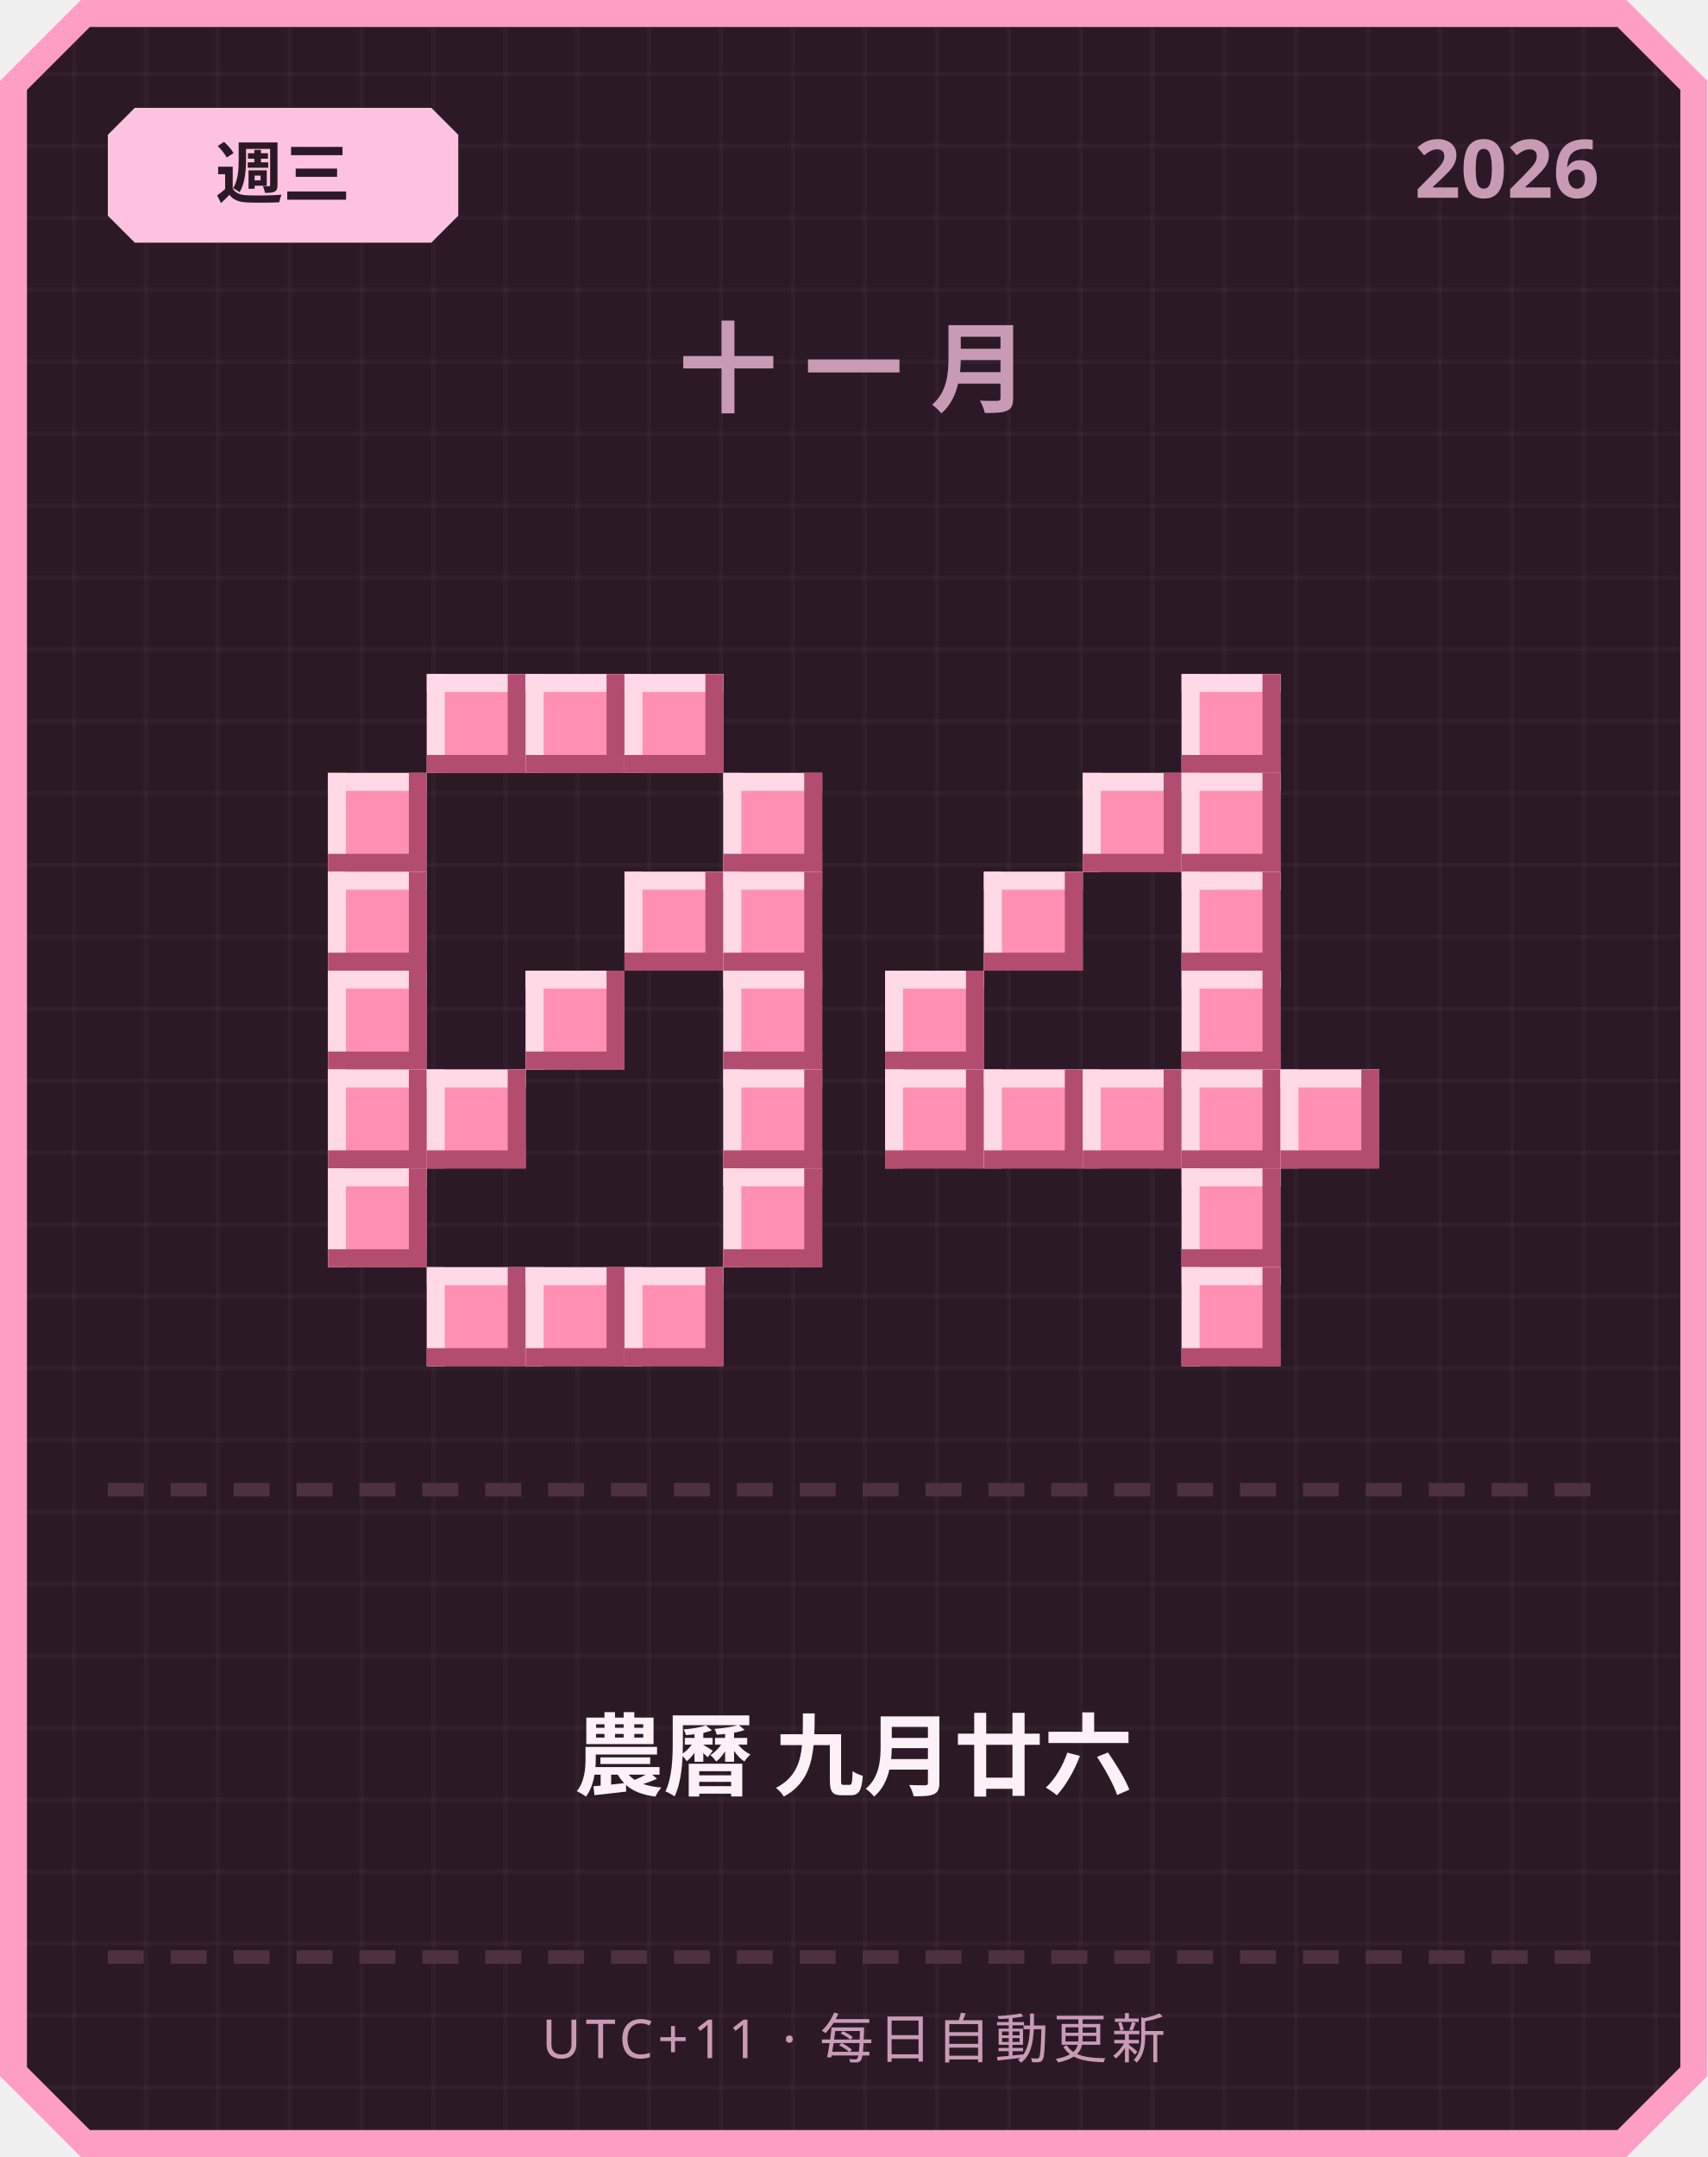
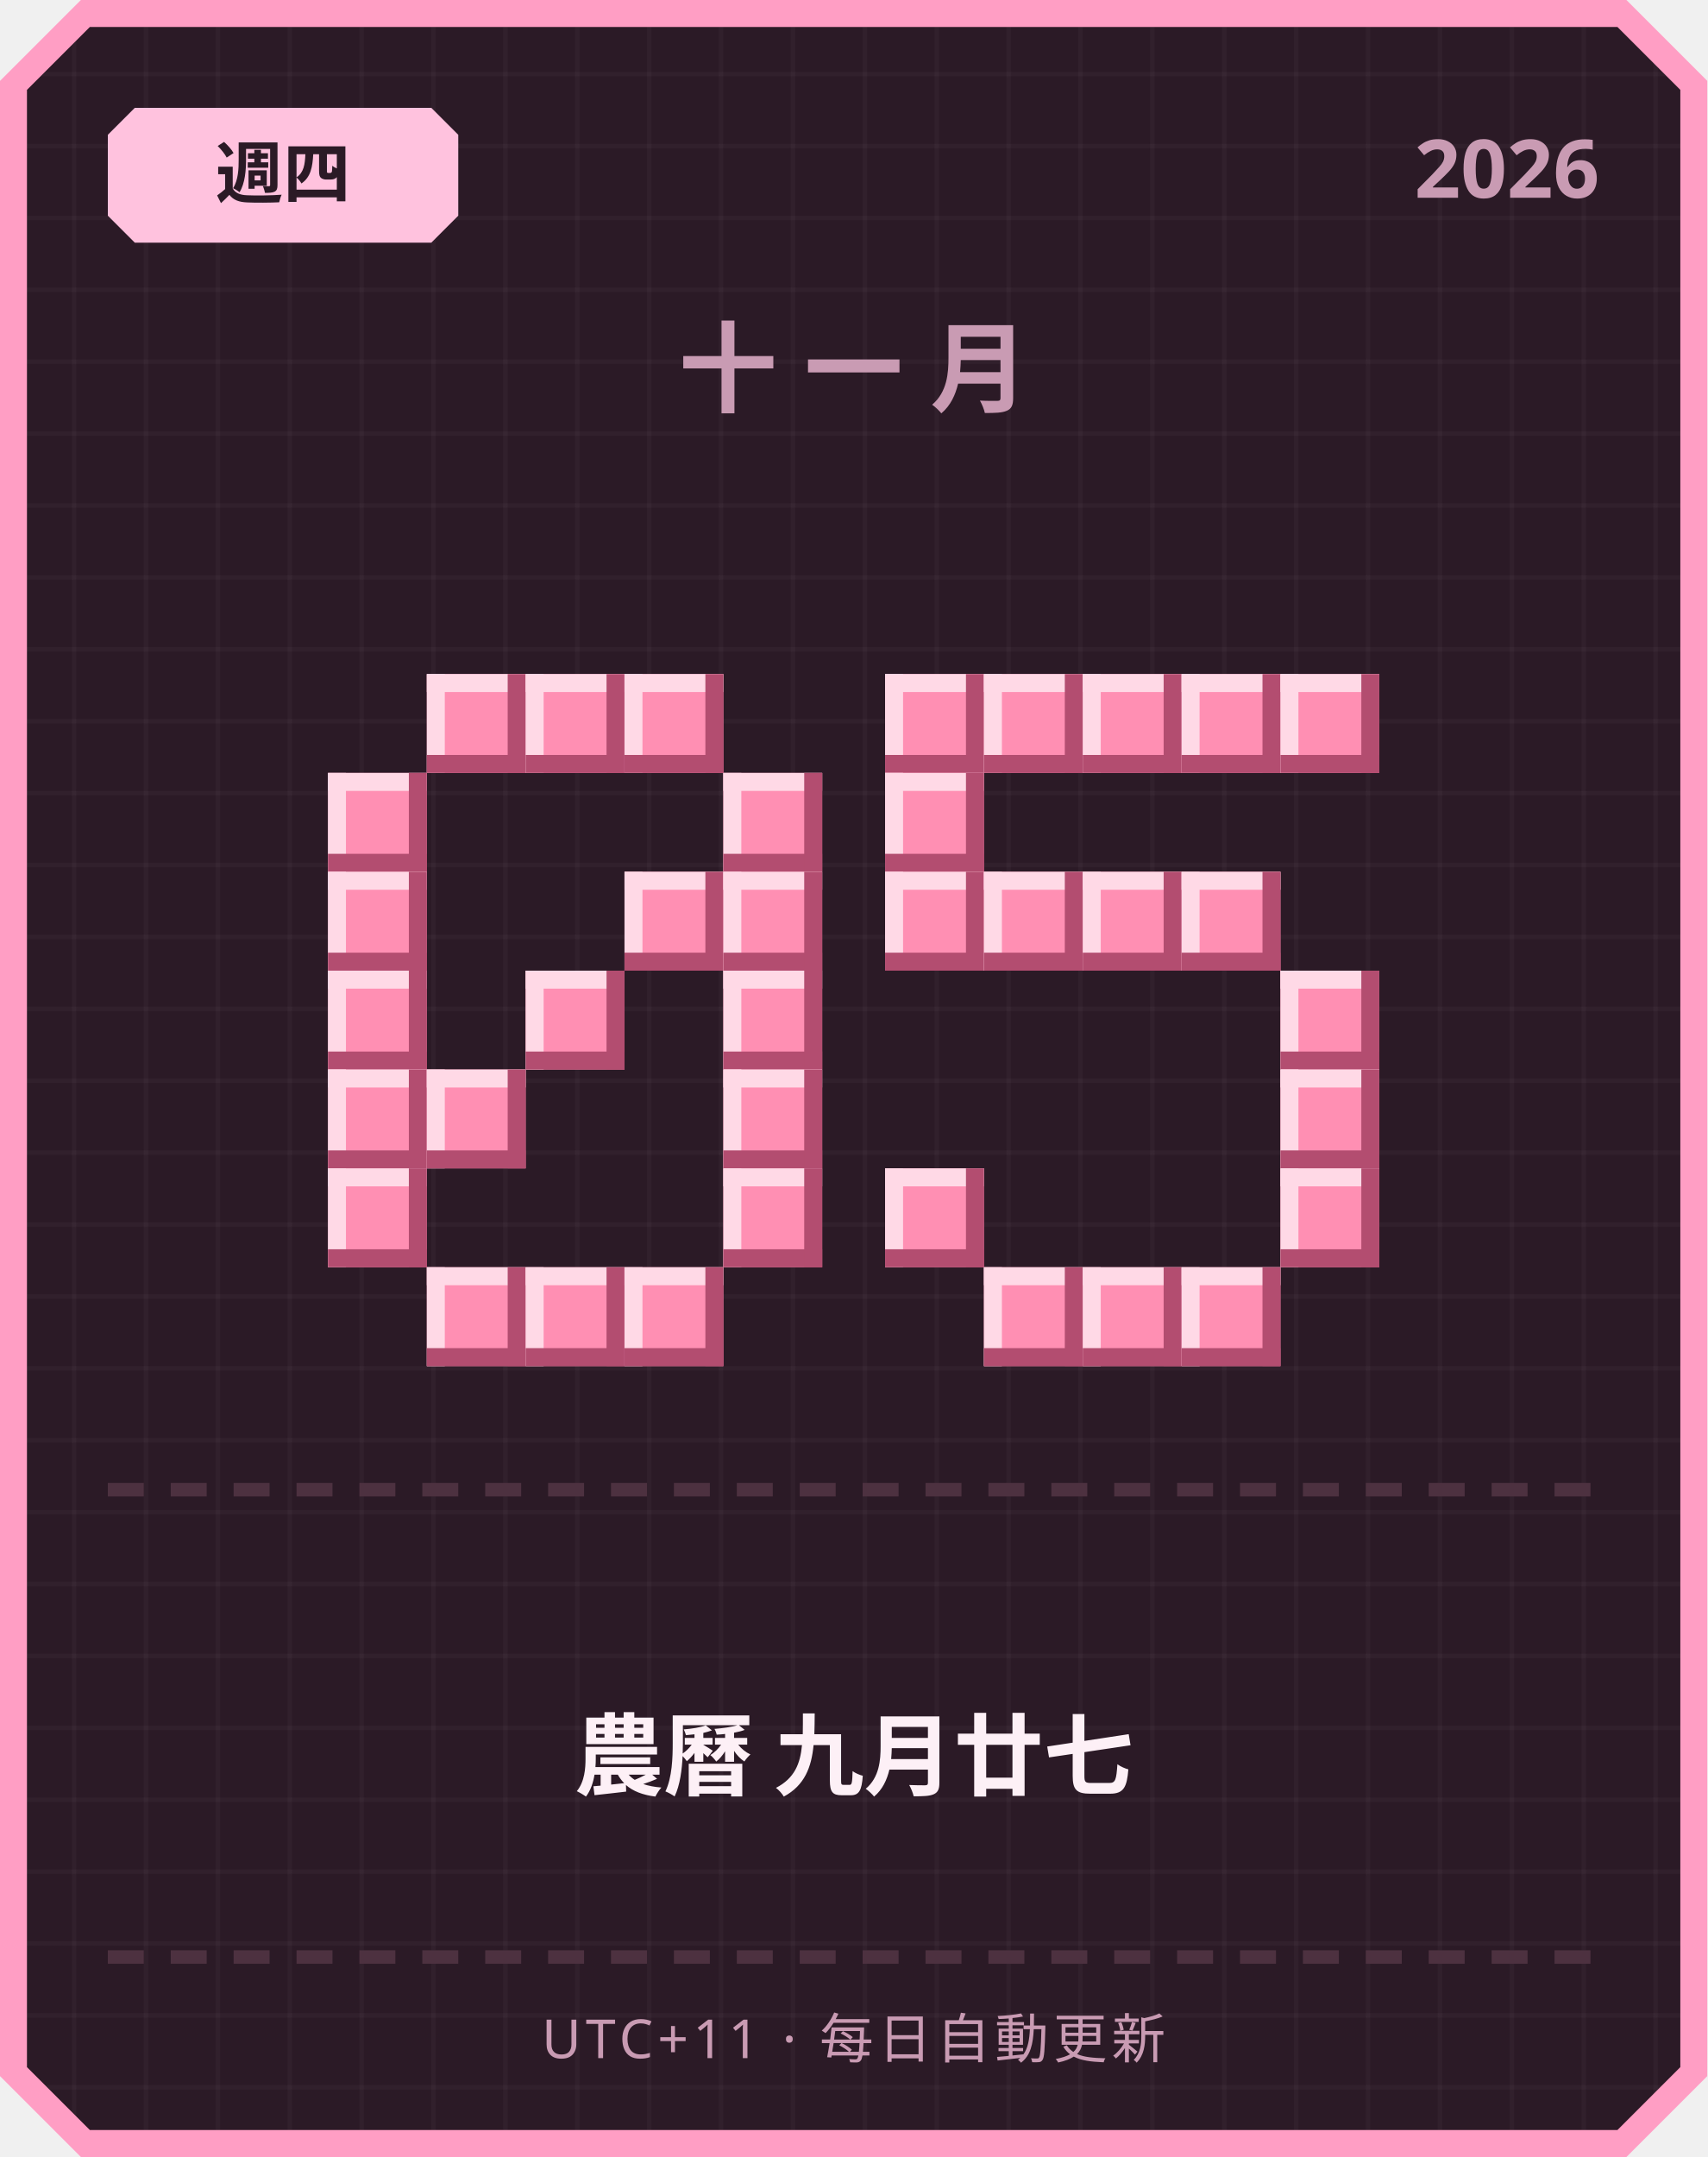
<svg xmlns="http://www.w3.org/2000/svg" width="380" height="480" viewBox="0 0 380 480">
  <defs>
    <pattern id="grid" width="16" height="16" patternUnits="userSpaceOnUse">
      <rect width="16" height="16" fill="#2b1a26" />
      <rect width="1" height="16" fill="#ffffff" opacity="0.03" />
      <rect width="16" height="1" fill="#ffffff" opacity="0.03" />
    </pattern>
  </defs>
  <path d="M 18,0 L 362,0 L 380,18 L 380,462 L 362,480 L 18,480 L 0,462 L 0,18 Z" fill="#ff9ec4" />
  <path d="M 20,6 L 360,6 L 374,20 L 374,460 L 360,474 L 20,474 L 6,460 L 6,20 Z" fill="url(#grid)" />
  <path d="M 30,24 L 96,24 L 102,30 L 102,48 L 96,54 L 30,54 L 24,48 L 24,30 Z" fill="#ffc2de" />
-   <text x="63" y="44" text-anchor="middle" font-family="'Segoe UI', sans-serif" font-size="15" font-weight="700" fill="#2b1a26">週三</text>
+   <text x="63" y="44" text-anchor="middle" font-family="'Segoe UI', sans-serif" font-size="15" font-weight="700" fill="#2b1a26">週四</text>
  <text x="356" y="44" text-anchor="end" font-family="'Segoe UI', sans-serif" font-size="18" font-weight="700" fill="#c99bb3">2026</text>
  <text x="190" y="90" text-anchor="middle" font-family="'Segoe UI', sans-serif" font-size="22" font-weight="700" letter-spacing="6" fill="#c99bb3">十一月</text>
  <rect x="95" y="150" width="22" height="22" fill="#ff8fb3" />
  <rect x="95" y="150" width="22" height="4" fill="#ffd9e6" />
  <rect x="95" y="150" width="4" height="22" fill="#ffd9e6" />
  <rect x="95" y="168" width="22" height="4" fill="#b34d70" />
  <rect x="113" y="150" width="4" height="22" fill="#b34d70" />
  <rect x="117" y="150" width="22" height="22" fill="#ff8fb3" />
  <rect x="117" y="150" width="22" height="4" fill="#ffd9e6" />
  <rect x="117" y="150" width="4" height="22" fill="#ffd9e6" />
  <rect x="117" y="168" width="22" height="4" fill="#b34d70" />
  <rect x="135" y="150" width="4" height="22" fill="#b34d70" />
  <rect x="139" y="150" width="22" height="22" fill="#ff8fb3" />
  <rect x="139" y="150" width="22" height="4" fill="#ffd9e6" />
  <rect x="139" y="150" width="4" height="22" fill="#ffd9e6" />
  <rect x="139" y="168" width="22" height="4" fill="#b34d70" />
  <rect x="157" y="150" width="4" height="22" fill="#b34d70" />
  <rect x="73" y="172" width="22" height="22" fill="#ff8fb3" />
  <rect x="73" y="172" width="22" height="4" fill="#ffd9e6" />
  <rect x="73" y="172" width="4" height="22" fill="#ffd9e6" />
  <rect x="73" y="190" width="22" height="4" fill="#b34d70" />
  <rect x="91" y="172" width="4" height="22" fill="#b34d70" />
  <rect x="161" y="172" width="22" height="22" fill="#ff8fb3" />
  <rect x="161" y="172" width="22" height="4" fill="#ffd9e6" />
  <rect x="161" y="172" width="4" height="22" fill="#ffd9e6" />
  <rect x="161" y="190" width="22" height="4" fill="#b34d70" />
  <rect x="179" y="172" width="4" height="22" fill="#b34d70" />
  <rect x="73" y="194" width="22" height="22" fill="#ff8fb3" />
  <rect x="73" y="194" width="22" height="4" fill="#ffd9e6" />
  <rect x="73" y="194" width="4" height="22" fill="#ffd9e6" />
  <rect x="73" y="212" width="22" height="4" fill="#b34d70" />
  <rect x="91" y="194" width="4" height="22" fill="#b34d70" />
  <rect x="139" y="194" width="22" height="22" fill="#ff8fb3" />
  <rect x="139" y="194" width="22" height="4" fill="#ffd9e6" />
  <rect x="139" y="194" width="4" height="22" fill="#ffd9e6" />
  <rect x="139" y="212" width="22" height="4" fill="#b34d70" />
  <rect x="157" y="194" width="4" height="22" fill="#b34d70" />
  <rect x="161" y="194" width="22" height="22" fill="#ff8fb3" />
  <rect x="161" y="194" width="22" height="4" fill="#ffd9e6" />
  <rect x="161" y="194" width="4" height="22" fill="#ffd9e6" />
  <rect x="161" y="212" width="22" height="4" fill="#b34d70" />
  <rect x="179" y="194" width="4" height="22" fill="#b34d70" />
  <rect x="73" y="216" width="22" height="22" fill="#ff8fb3" />
  <rect x="73" y="216" width="22" height="4" fill="#ffd9e6" />
  <rect x="73" y="216" width="4" height="22" fill="#ffd9e6" />
  <rect x="73" y="234" width="22" height="4" fill="#b34d70" />
  <rect x="91" y="216" width="4" height="22" fill="#b34d70" />
  <rect x="117" y="216" width="22" height="22" fill="#ff8fb3" />
  <rect x="117" y="216" width="22" height="4" fill="#ffd9e6" />
  <rect x="117" y="216" width="4" height="22" fill="#ffd9e6" />
  <rect x="117" y="234" width="22" height="4" fill="#b34d70" />
  <rect x="135" y="216" width="4" height="22" fill="#b34d70" />
  <rect x="161" y="216" width="22" height="22" fill="#ff8fb3" />
  <rect x="161" y="216" width="22" height="4" fill="#ffd9e6" />
  <rect x="161" y="216" width="4" height="22" fill="#ffd9e6" />
  <rect x="161" y="234" width="22" height="4" fill="#b34d70" />
  <rect x="179" y="216" width="4" height="22" fill="#b34d70" />
  <rect x="73" y="238" width="22" height="22" fill="#ff8fb3" />
  <rect x="73" y="238" width="22" height="4" fill="#ffd9e6" />
  <rect x="73" y="238" width="4" height="22" fill="#ffd9e6" />
  <rect x="73" y="256" width="22" height="4" fill="#b34d70" />
  <rect x="91" y="238" width="4" height="22" fill="#b34d70" />
  <rect x="95" y="238" width="22" height="22" fill="#ff8fb3" />
  <rect x="95" y="238" width="22" height="4" fill="#ffd9e6" />
  <rect x="95" y="238" width="4" height="22" fill="#ffd9e6" />
  <rect x="95" y="256" width="22" height="4" fill="#b34d70" />
  <rect x="113" y="238" width="4" height="22" fill="#b34d70" />
  <rect x="161" y="238" width="22" height="22" fill="#ff8fb3" />
  <rect x="161" y="238" width="22" height="4" fill="#ffd9e6" />
  <rect x="161" y="238" width="4" height="22" fill="#ffd9e6" />
  <rect x="161" y="256" width="22" height="4" fill="#b34d70" />
  <rect x="179" y="238" width="4" height="22" fill="#b34d70" />
  <rect x="73" y="260" width="22" height="22" fill="#ff8fb3" />
  <rect x="73" y="260" width="22" height="4" fill="#ffd9e6" />
  <rect x="73" y="260" width="4" height="22" fill="#ffd9e6" />
  <rect x="73" y="278" width="22" height="4" fill="#b34d70" />
  <rect x="91" y="260" width="4" height="22" fill="#b34d70" />
  <rect x="161" y="260" width="22" height="22" fill="#ff8fb3" />
  <rect x="161" y="260" width="22" height="4" fill="#ffd9e6" />
  <rect x="161" y="260" width="4" height="22" fill="#ffd9e6" />
  <rect x="161" y="278" width="22" height="4" fill="#b34d70" />
  <rect x="179" y="260" width="4" height="22" fill="#b34d70" />
  <rect x="95" y="282" width="22" height="22" fill="#ff8fb3" />
  <rect x="95" y="282" width="22" height="4" fill="#ffd9e6" />
  <rect x="95" y="282" width="4" height="22" fill="#ffd9e6" />
  <rect x="95" y="300" width="22" height="4" fill="#b34d70" />
  <rect x="113" y="282" width="4" height="22" fill="#b34d70" />
  <rect x="117" y="282" width="22" height="22" fill="#ff8fb3" />
  <rect x="117" y="282" width="22" height="4" fill="#ffd9e6" />
  <rect x="117" y="282" width="4" height="22" fill="#ffd9e6" />
  <rect x="117" y="300" width="22" height="4" fill="#b34d70" />
  <rect x="135" y="282" width="4" height="22" fill="#b34d70" />
  <rect x="139" y="282" width="22" height="22" fill="#ff8fb3" />
  <rect x="139" y="282" width="22" height="4" fill="#ffd9e6" />
  <rect x="139" y="282" width="4" height="22" fill="#ffd9e6" />
  <rect x="139" y="300" width="22" height="4" fill="#b34d70" />
  <rect x="157" y="282" width="4" height="22" fill="#b34d70" />
+   <rect x="197" y="150" width="22" height="22" fill="#ff8fb3" />
+   <rect x="197" y="150" width="22" height="4" fill="#ffd9e6" />
+   <rect x="197" y="150" width="4" height="22" fill="#ffd9e6" />
+   <rect x="197" y="168" width="22" height="4" fill="#b34d70" />
+   <rect x="215" y="150" width="4" height="22" fill="#b34d70" />
+   <rect x="219" y="150" width="22" height="22" fill="#ff8fb3" />
+   <rect x="219" y="150" width="22" height="4" fill="#ffd9e6" />
+   <rect x="219" y="150" width="4" height="22" fill="#ffd9e6" />
+   <rect x="219" y="168" width="22" height="4" fill="#b34d70" />
+   <rect x="237" y="150" width="4" height="22" fill="#b34d70" />
+   <rect x="241" y="150" width="22" height="22" fill="#ff8fb3" />
+   <rect x="241" y="150" width="22" height="4" fill="#ffd9e6" />
+   <rect x="241" y="150" width="4" height="22" fill="#ffd9e6" />
+   <rect x="241" y="168" width="22" height="4" fill="#b34d70" />
+   <rect x="259" y="150" width="4" height="22" fill="#b34d70" />
  <rect x="263" y="150" width="22" height="22" fill="#ff8fb3" />
  <rect x="263" y="150" width="22" height="4" fill="#ffd9e6" />
  <rect x="263" y="150" width="4" height="22" fill="#ffd9e6" />
  <rect x="263" y="168" width="22" height="4" fill="#b34d70" />
  <rect x="281" y="150" width="4" height="22" fill="#b34d70" />
-   <rect x="241" y="172" width="22" height="22" fill="#ff8fb3" />
-   <rect x="241" y="172" width="22" height="4" fill="#ffd9e6" />
-   <rect x="241" y="172" width="4" height="22" fill="#ffd9e6" />
-   <rect x="241" y="190" width="22" height="4" fill="#b34d70" />
-   <rect x="259" y="172" width="4" height="22" fill="#b34d70" />
-   <rect x="263" y="172" width="22" height="22" fill="#ff8fb3" />
-   <rect x="263" y="172" width="22" height="4" fill="#ffd9e6" />
-   <rect x="263" y="172" width="4" height="22" fill="#ffd9e6" />
-   <rect x="263" y="190" width="22" height="4" fill="#b34d70" />
-   <rect x="281" y="172" width="4" height="22" fill="#b34d70" />
+   <rect x="285" y="150" width="22" height="22" fill="#ff8fb3" />
+   <rect x="285" y="150" width="22" height="4" fill="#ffd9e6" />
+   <rect x="285" y="150" width="4" height="22" fill="#ffd9e6" />
+   <rect x="285" y="168" width="22" height="4" fill="#b34d70" />
+   <rect x="303" y="150" width="4" height="22" fill="#b34d70" />
+   <rect x="197" y="172" width="22" height="22" fill="#ff8fb3" />
+   <rect x="197" y="172" width="22" height="4" fill="#ffd9e6" />
+   <rect x="197" y="172" width="4" height="22" fill="#ffd9e6" />
+   <rect x="197" y="190" width="22" height="4" fill="#b34d70" />
+   <rect x="215" y="172" width="4" height="22" fill="#b34d70" />
+   <rect x="197" y="194" width="22" height="22" fill="#ff8fb3" />
+   <rect x="197" y="194" width="22" height="4" fill="#ffd9e6" />
+   <rect x="197" y="194" width="4" height="22" fill="#ffd9e6" />
+   <rect x="197" y="212" width="22" height="4" fill="#b34d70" />
+   <rect x="215" y="194" width="4" height="22" fill="#b34d70" />
  <rect x="219" y="194" width="22" height="22" fill="#ff8fb3" />
  <rect x="219" y="194" width="22" height="4" fill="#ffd9e6" />
  <rect x="219" y="194" width="4" height="22" fill="#ffd9e6" />
  <rect x="219" y="212" width="22" height="4" fill="#b34d70" />
  <rect x="237" y="194" width="4" height="22" fill="#b34d70" />
+   <rect x="241" y="194" width="22" height="22" fill="#ff8fb3" />
+   <rect x="241" y="194" width="22" height="4" fill="#ffd9e6" />
+   <rect x="241" y="194" width="4" height="22" fill="#ffd9e6" />
+   <rect x="241" y="212" width="22" height="4" fill="#b34d70" />
+   <rect x="259" y="194" width="4" height="22" fill="#b34d70" />
  <rect x="263" y="194" width="22" height="22" fill="#ff8fb3" />
  <rect x="263" y="194" width="22" height="4" fill="#ffd9e6" />
  <rect x="263" y="194" width="4" height="22" fill="#ffd9e6" />
  <rect x="263" y="212" width="22" height="4" fill="#b34d70" />
  <rect x="281" y="194" width="4" height="22" fill="#b34d70" />
-   <rect x="197" y="216" width="22" height="22" fill="#ff8fb3" />
-   <rect x="197" y="216" width="22" height="4" fill="#ffd9e6" />
-   <rect x="197" y="216" width="4" height="22" fill="#ffd9e6" />
-   <rect x="197" y="234" width="22" height="4" fill="#b34d70" />
-   <rect x="215" y="216" width="4" height="22" fill="#b34d70" />
-   <rect x="263" y="216" width="22" height="22" fill="#ff8fb3" />
-   <rect x="263" y="216" width="22" height="4" fill="#ffd9e6" />
-   <rect x="263" y="216" width="4" height="22" fill="#ffd9e6" />
-   <rect x="263" y="234" width="22" height="4" fill="#b34d70" />
-   <rect x="281" y="216" width="4" height="22" fill="#b34d70" />
-   <rect x="197" y="238" width="22" height="22" fill="#ff8fb3" />
-   <rect x="197" y="238" width="22" height="4" fill="#ffd9e6" />
-   <rect x="197" y="238" width="4" height="22" fill="#ffd9e6" />
-   <rect x="197" y="256" width="22" height="4" fill="#b34d70" />
-   <rect x="215" y="238" width="4" height="22" fill="#b34d70" />
-   <rect x="219" y="238" width="22" height="22" fill="#ff8fb3" />
-   <rect x="219" y="238" width="22" height="4" fill="#ffd9e6" />
-   <rect x="219" y="238" width="4" height="22" fill="#ffd9e6" />
-   <rect x="219" y="256" width="22" height="4" fill="#b34d70" />
-   <rect x="237" y="238" width="4" height="22" fill="#b34d70" />
-   <rect x="241" y="238" width="22" height="22" fill="#ff8fb3" />
-   <rect x="241" y="238" width="22" height="4" fill="#ffd9e6" />
-   <rect x="241" y="238" width="4" height="22" fill="#ffd9e6" />
-   <rect x="241" y="256" width="22" height="4" fill="#b34d70" />
-   <rect x="259" y="238" width="4" height="22" fill="#b34d70" />
-   <rect x="263" y="238" width="22" height="22" fill="#ff8fb3" />
-   <rect x="263" y="238" width="22" height="4" fill="#ffd9e6" />
-   <rect x="263" y="238" width="4" height="22" fill="#ffd9e6" />
-   <rect x="263" y="256" width="22" height="4" fill="#b34d70" />
-   <rect x="281" y="238" width="4" height="22" fill="#b34d70" />
+   <rect x="285" y="216" width="22" height="22" fill="#ff8fb3" />
+   <rect x="285" y="216" width="22" height="4" fill="#ffd9e6" />
+   <rect x="285" y="216" width="4" height="22" fill="#ffd9e6" />
+   <rect x="285" y="234" width="22" height="4" fill="#b34d70" />
+   <rect x="303" y="216" width="4" height="22" fill="#b34d70" />
  <rect x="285" y="238" width="22" height="22" fill="#ff8fb3" />
  <rect x="285" y="238" width="22" height="4" fill="#ffd9e6" />
  <rect x="285" y="238" width="4" height="22" fill="#ffd9e6" />
  <rect x="285" y="256" width="22" height="4" fill="#b34d70" />
  <rect x="303" y="238" width="4" height="22" fill="#b34d70" />
-   <rect x="263" y="260" width="22" height="22" fill="#ff8fb3" />
-   <rect x="263" y="260" width="22" height="4" fill="#ffd9e6" />
-   <rect x="263" y="260" width="4" height="22" fill="#ffd9e6" />
-   <rect x="263" y="278" width="22" height="4" fill="#b34d70" />
-   <rect x="281" y="260" width="4" height="22" fill="#b34d70" />
+   <rect x="197" y="260" width="22" height="22" fill="#ff8fb3" />
+   <rect x="197" y="260" width="22" height="4" fill="#ffd9e6" />
+   <rect x="197" y="260" width="4" height="22" fill="#ffd9e6" />
+   <rect x="197" y="278" width="22" height="4" fill="#b34d70" />
+   <rect x="215" y="260" width="4" height="22" fill="#b34d70" />
+   <rect x="285" y="260" width="22" height="22" fill="#ff8fb3" />
+   <rect x="285" y="260" width="22" height="4" fill="#ffd9e6" />
+   <rect x="285" y="260" width="4" height="22" fill="#ffd9e6" />
+   <rect x="285" y="278" width="22" height="4" fill="#b34d70" />
+   <rect x="303" y="260" width="4" height="22" fill="#b34d70" />
+   <rect x="219" y="282" width="22" height="22" fill="#ff8fb3" />
+   <rect x="219" y="282" width="22" height="4" fill="#ffd9e6" />
+   <rect x="219" y="282" width="4" height="22" fill="#ffd9e6" />
+   <rect x="219" y="300" width="22" height="4" fill="#b34d70" />
+   <rect x="237" y="282" width="4" height="22" fill="#b34d70" />
+   <rect x="241" y="282" width="22" height="22" fill="#ff8fb3" />
+   <rect x="241" y="282" width="22" height="4" fill="#ffd9e6" />
+   <rect x="241" y="282" width="4" height="22" fill="#ffd9e6" />
+   <rect x="241" y="300" width="22" height="4" fill="#b34d70" />
+   <rect x="259" y="282" width="4" height="22" fill="#b34d70" />
  <rect x="263" y="282" width="22" height="22" fill="#ff8fb3" />
  <rect x="263" y="282" width="22" height="4" fill="#ffd9e6" />
  <rect x="263" y="282" width="4" height="22" fill="#ffd9e6" />
  <rect x="263" y="300" width="22" height="4" fill="#b34d70" />
  <rect x="281" y="282" width="4" height="22" fill="#b34d70" />
  <rect x="24" y="330" width="8" height="3" fill="#4d3140" />
  <rect x="38" y="330" width="8" height="3" fill="#4d3140" />
  <rect x="52" y="330" width="8" height="3" fill="#4d3140" />
  <rect x="66" y="330" width="8" height="3" fill="#4d3140" />
  <rect x="80" y="330" width="8" height="3" fill="#4d3140" />
  <rect x="94" y="330" width="8" height="3" fill="#4d3140" />
  <rect x="108" y="330" width="8" height="3" fill="#4d3140" />
  <rect x="122" y="330" width="8" height="3" fill="#4d3140" />
  <rect x="136" y="330" width="8" height="3" fill="#4d3140" />
  <rect x="150" y="330" width="8" height="3" fill="#4d3140" />
  <rect x="164" y="330" width="8" height="3" fill="#4d3140" />
  <rect x="178" y="330" width="8" height="3" fill="#4d3140" />
  <rect x="192" y="330" width="8" height="3" fill="#4d3140" />
  <rect x="206" y="330" width="8" height="3" fill="#4d3140" />
  <rect x="220" y="330" width="8" height="3" fill="#4d3140" />
  <rect x="234" y="330" width="8" height="3" fill="#4d3140" />
  <rect x="248" y="330" width="8" height="3" fill="#4d3140" />
  <rect x="262" y="330" width="8" height="3" fill="#4d3140" />
  <rect x="276" y="330" width="8" height="3" fill="#4d3140" />
  <rect x="290" y="330" width="8" height="3" fill="#4d3140" />
  <rect x="304" y="330" width="8" height="3" fill="#4d3140" />
  <rect x="318" y="330" width="8" height="3" fill="#4d3140" />
  <rect x="332" y="330" width="8" height="3" fill="#4d3140" />
  <rect x="346" y="330" width="8" height="3" fill="#4d3140" />
-   <text x="190" y="398" text-anchor="middle" font-family="'Segoe UI', 'Microsoft JhengHei', sans-serif" font-size="20" font-weight="700" fill="#fdf0f6">農曆 九月廿六</text>
+   <text x="190" y="398" text-anchor="middle" font-family="'Segoe UI', 'Microsoft JhengHei', sans-serif" font-size="20" font-weight="700" fill="#fdf0f6">農曆 九月廿七</text>
  <rect x="24" y="434" width="8" height="3" fill="#4d3140" />
  <rect x="38" y="434" width="8" height="3" fill="#4d3140" />
  <rect x="52" y="434" width="8" height="3" fill="#4d3140" />
  <rect x="66" y="434" width="8" height="3" fill="#4d3140" />
  <rect x="80" y="434" width="8" height="3" fill="#4d3140" />
  <rect x="94" y="434" width="8" height="3" fill="#4d3140" />
  <rect x="108" y="434" width="8" height="3" fill="#4d3140" />
  <rect x="122" y="434" width="8" height="3" fill="#4d3140" />
  <rect x="136" y="434" width="8" height="3" fill="#4d3140" />
  <rect x="150" y="434" width="8" height="3" fill="#4d3140" />
  <rect x="164" y="434" width="8" height="3" fill="#4d3140" />
  <rect x="178" y="434" width="8" height="3" fill="#4d3140" />
  <rect x="192" y="434" width="8" height="3" fill="#4d3140" />
  <rect x="206" y="434" width="8" height="3" fill="#4d3140" />
  <rect x="220" y="434" width="8" height="3" fill="#4d3140" />
  <rect x="234" y="434" width="8" height="3" fill="#4d3140" />
  <rect x="248" y="434" width="8" height="3" fill="#4d3140" />
  <rect x="262" y="434" width="8" height="3" fill="#4d3140" />
  <rect x="276" y="434" width="8" height="3" fill="#4d3140" />
  <rect x="290" y="434" width="8" height="3" fill="#4d3140" />
  <rect x="304" y="434" width="8" height="3" fill="#4d3140" />
  <rect x="318" y="434" width="8" height="3" fill="#4d3140" />
  <rect x="332" y="434" width="8" height="3" fill="#4d3140" />
  <rect x="346" y="434" width="8" height="3" fill="#4d3140" />
  <text x="190" y="458" text-anchor="middle" font-family="'Segoe UI', sans-serif" font-size="12" letter-spacing="1" fill="#c99bb3">UTC+11 · 每日自動更新</text>
</svg>
